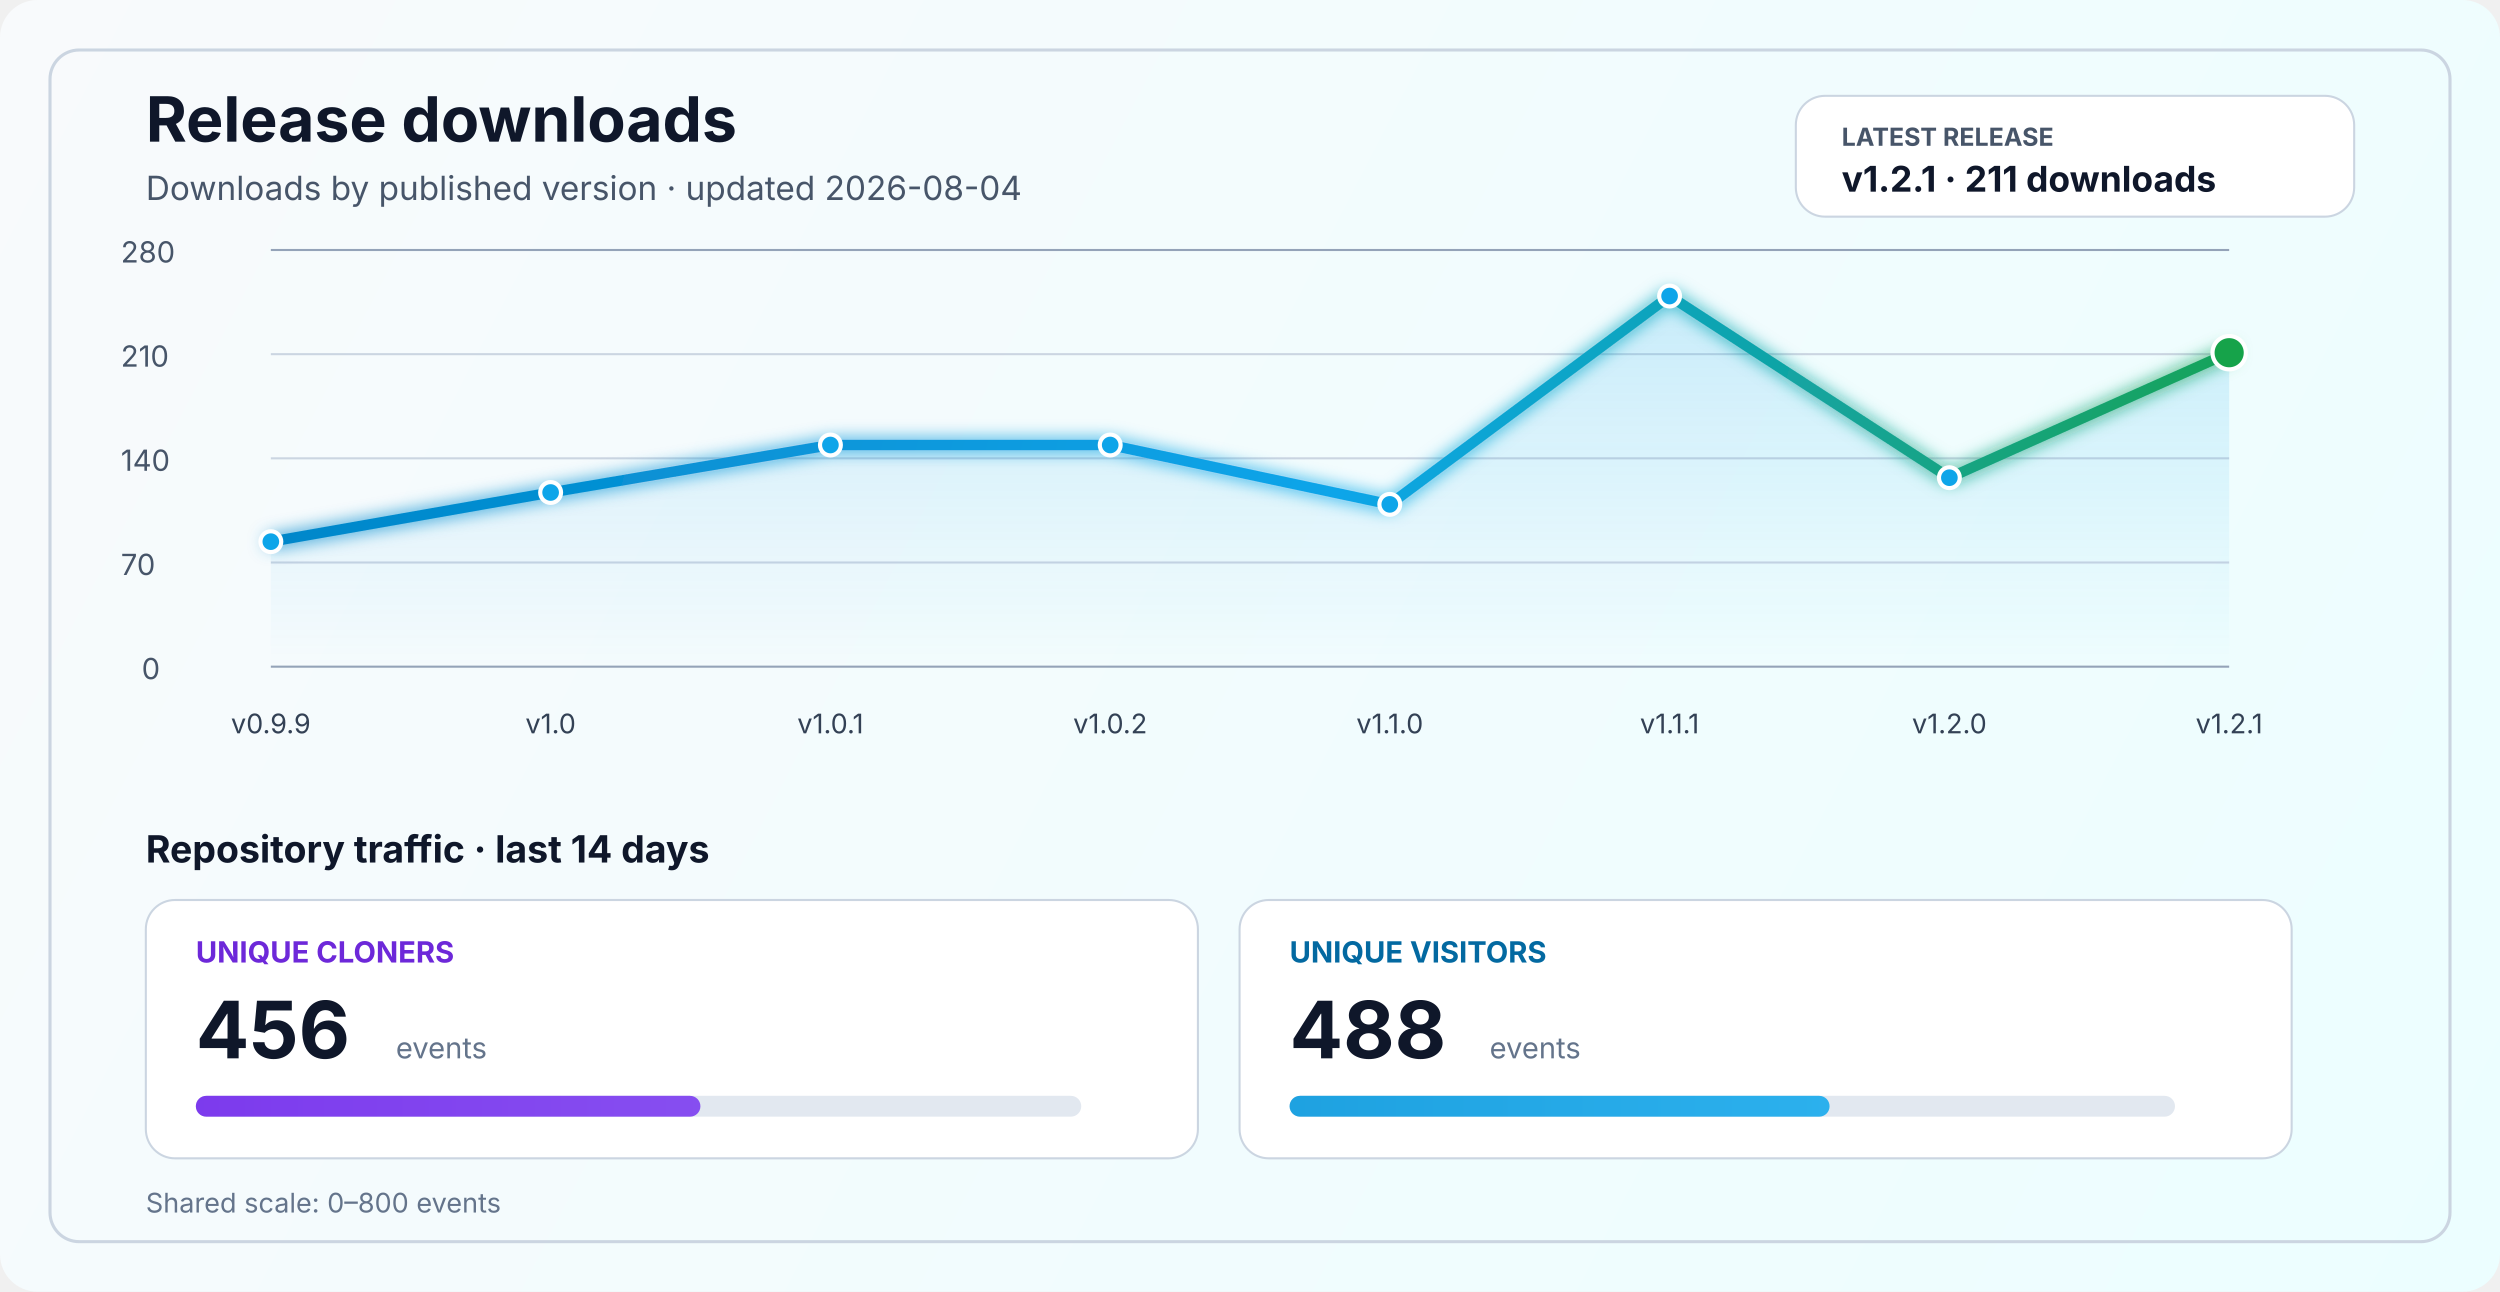
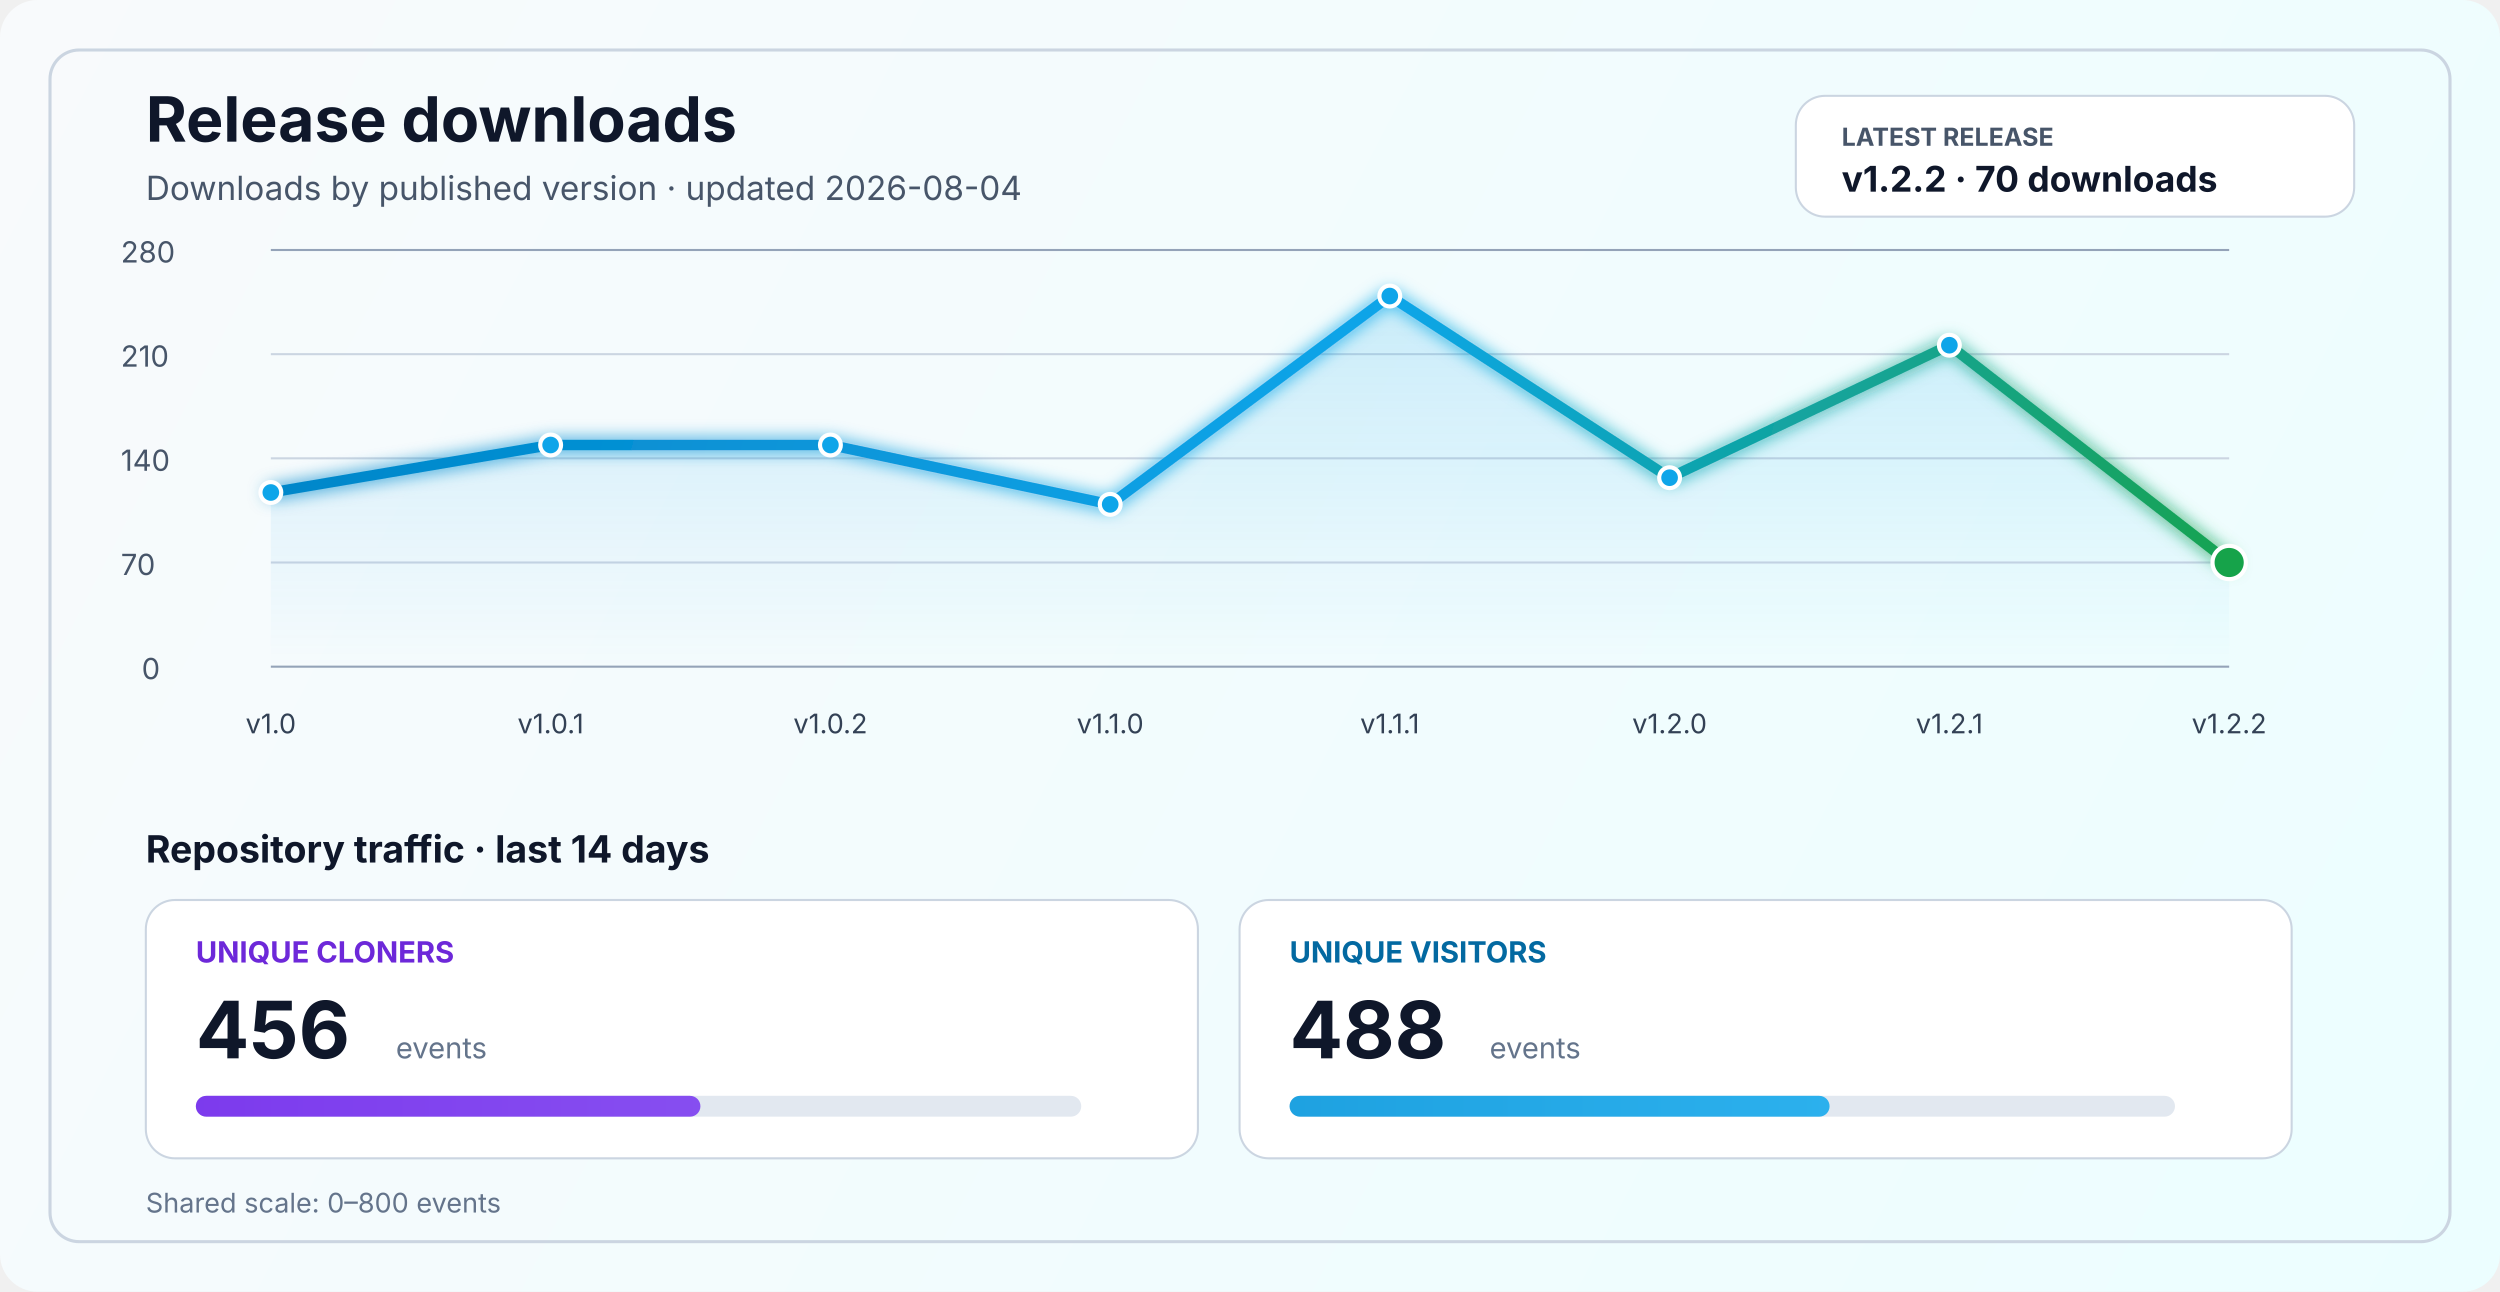
<svg xmlns="http://www.w3.org/2000/svg" width="1200" height="620" viewBox="0 0 1200 620" fill="none" role="img" aria-labelledby="title desc">
  <defs>
    <linearGradient id="bg" x1="0" y1="0" x2="1200" y2="620" gradientUnits="userSpaceOnUse">
      <stop stop-color="#F8FAFC" />
      <stop offset="1" stop-color="#ECFEFF" />
    </linearGradient>
    <linearGradient id="line" x1="130" y1="86" x2="1070" y2="340" gradientUnits="userSpaceOnUse">
      <stop stop-color="#0284C7" />
      <stop offset="0.55" stop-color="#0EA5E9" />
      <stop offset="1" stop-color="#16A34A" />
    </linearGradient>
    <linearGradient id="area" x1="0" y1="120" x2="0" y2="320" gradientUnits="userSpaceOnUse">
      <stop stop-color="#0EA5E9" stop-opacity="0.20" />
      <stop offset="1" stop-color="#0EA5E9" stop-opacity="0" />
    </linearGradient>
    <linearGradient id="cloneFill" x1="86" y1="450" x2="1110" y2="450" gradientUnits="userSpaceOnUse">
      <stop stop-color="#7C3AED" />
      <stop offset="1" stop-color="#A78BFA" />
    </linearGradient>
    <linearGradient id="viewFill" x1="86" y1="482" x2="1110" y2="482" gradientUnits="userSpaceOnUse">
      <stop stop-color="#0284C7" />
      <stop offset="1" stop-color="#38BDF8" />
    </linearGradient>
    <filter id="glow" x="-50%" y="-50%" width="200%" height="200%">
      <feGaussianBlur stdDeviation="4" result="blur" />
      <feMerge>
        <feMergeNode in="blur" />
        <feMergeNode in="SourceGraphic" />
      </feMerge>
    </filter>
  </defs>
  <rect width="1200" height="620" rx="18" fill="url(#bg)" />
  <rect x="24" y="24" width="1152" height="572" rx="14" stroke="#CBD5E1" stroke-width="1.5" />
  <text x="70" y="68" fill="#0F172A" font-size="30" font-family="SF Pro Display, -apple-system, BlinkMacSystemFont, Segoe UI, sans-serif" font-weight="700">Release downloads</text>
  <text x="70" y="96" fill="#475569" font-size="16" font-family="SF Pro Text, -apple-system, BlinkMacSystemFont, Segoe UI, sans-serif">Downloads by published version · updated 2026-08-04</text>
  <rect x="862" y="46" width="268" height="58" rx="14" fill="#FFFFFF" stroke="#CBD5E1" stroke-width="1" />
  <text x="884" y="70" fill="#475569" font-size="12" font-family="SF Pro Text, -apple-system, BlinkMacSystemFont, Segoe UI, sans-serif" font-weight="700">LATEST RELEASE</text>
-   <text x="884" y="92" fill="#0F172A" font-size="17" font-family="SF Pro Text, -apple-system, BlinkMacSystemFont, Segoe UI, sans-serif" font-weight="700">v1.2.1 · 211 downloads</text>
+   <text x="884" y="92" fill="#0F172A" font-size="17" font-family="SF Pro Text, -apple-system, BlinkMacSystemFont, Segoe UI, sans-serif" font-weight="700">v1.2.2 · 70 downloads</text>
  <line x1="130" y1="320.0" x2="1070" y2="320.0" stroke="#94A3B8" stroke-width="1" />
  <line x1="130" y1="270.0" x2="1070" y2="270.0" stroke="#CBD5E1" stroke-width="1" />
  <line x1="130" y1="220.0" x2="1070" y2="220.0" stroke="#CBD5E1" stroke-width="1" />
  <line x1="130" y1="170.0" x2="1070" y2="170.0" stroke="#CBD5E1" stroke-width="1" />
  <line x1="130" y1="120.0" x2="1070" y2="120.0" stroke="#94A3B8" stroke-width="1" />
  <text x="68" y="326.0" fill="#475569" font-size="14" font-family="SF Pro Text, -apple-system, BlinkMacSystemFont, Segoe UI, sans-serif">0</text>
  <text x="58" y="276.0" fill="#475569" font-size="14" font-family="SF Pro Text, -apple-system, BlinkMacSystemFont, Segoe UI, sans-serif">70</text>
  <text x="58" y="226.0" fill="#475569" font-size="14" font-family="SF Pro Text, -apple-system, BlinkMacSystemFont, Segoe UI, sans-serif">140</text>
  <text x="58" y="176.0" fill="#475569" font-size="14" font-family="SF Pro Text, -apple-system, BlinkMacSystemFont, Segoe UI, sans-serif">210</text>
  <text x="58" y="126.0" fill="#475569" font-size="14" font-family="SF Pro Text, -apple-system, BlinkMacSystemFont, Segoe UI, sans-serif">280</text>
-   <path d="M 130.0 260.0 L 264.3 236.4 L 398.6 213.6 L 532.9 213.6 L 667.1 242.1 L 801.4 142.1 L 935.7 229.3 L 1070.0 169.3 L 1070 320 L 130 320 Z" fill="url(#area)" />
-   <polyline points="130.0,260.0 264.3,236.4 398.6,213.6 532.9,213.6 667.1,242.1 801.4,142.1 935.7,229.3 1070.0,169.3" fill="none" stroke="url(#line)" stroke-width="5" stroke-linecap="round" stroke-linejoin="round" filter="url(#glow)" />
-   <circle cx="130.0" cy="260.0" r="5" fill="#0EA5E9" stroke="#FFFFFF" stroke-width="2" />
-   <circle cx="264.3" cy="236.4" r="5" fill="#0EA5E9" stroke="#FFFFFF" stroke-width="2" />
+   <path d="M 130.0 236.4 L 264.3 213.6 L 398.6 213.6 L 532.9 242.1 L 667.1 142.1 L 801.4 229.3 L 935.7 165.7 L 1070.0 270.0 L 1070 320 L 130 320 Z" fill="url(#area)" />
+   <polyline points="130.0,236.4 264.3,213.6 398.6,213.6 532.9,242.1 667.1,142.1 801.4,229.3 935.7,165.7 1070.0,270.0" fill="none" stroke="url(#line)" stroke-width="5" stroke-linecap="round" stroke-linejoin="round" filter="url(#glow)" />
+   <circle cx="130.0" cy="236.4" r="5" fill="#0EA5E9" stroke="#FFFFFF" stroke-width="2" />
+   <circle cx="264.3" cy="213.6" r="5" fill="#0EA5E9" stroke="#FFFFFF" stroke-width="2" />
  <circle cx="398.6" cy="213.6" r="5" fill="#0EA5E9" stroke="#FFFFFF" stroke-width="2" />
-   <circle cx="532.9" cy="213.6" r="5" fill="#0EA5E9" stroke="#FFFFFF" stroke-width="2" />
-   <circle cx="667.1" cy="242.1" r="5" fill="#0EA5E9" stroke="#FFFFFF" stroke-width="2" />
-   <circle cx="801.4" cy="142.1" r="5" fill="#0EA5E9" stroke="#FFFFFF" stroke-width="2" />
-   <circle cx="935.7" cy="229.3" r="5" fill="#0EA5E9" stroke="#FFFFFF" stroke-width="2" />
-   <circle cx="1070.0" cy="169.3" r="8" fill="#16A34A" stroke="#FFFFFF" stroke-width="2" />
-   <text x="130.0" y="352" text-anchor="middle" fill="#334155" font-size="13" font-family="SF Pro Text, -apple-system, BlinkMacSystemFont, Segoe UI, sans-serif">v0.9.9</text>
-   <text x="264.3" y="352" text-anchor="middle" fill="#334155" font-size="13" font-family="SF Pro Text, -apple-system, BlinkMacSystemFont, Segoe UI, sans-serif">v1.0</text>
-   <text x="398.6" y="352" text-anchor="middle" fill="#334155" font-size="13" font-family="SF Pro Text, -apple-system, BlinkMacSystemFont, Segoe UI, sans-serif">v1.0.1</text>
-   <text x="532.9" y="352" text-anchor="middle" fill="#334155" font-size="13" font-family="SF Pro Text, -apple-system, BlinkMacSystemFont, Segoe UI, sans-serif">v1.0.2</text>
-   <text x="667.1" y="352" text-anchor="middle" fill="#334155" font-size="13" font-family="SF Pro Text, -apple-system, BlinkMacSystemFont, Segoe UI, sans-serif">v1.1.0</text>
-   <text x="801.4" y="352" text-anchor="middle" fill="#334155" font-size="13" font-family="SF Pro Text, -apple-system, BlinkMacSystemFont, Segoe UI, sans-serif">v1.1.1</text>
-   <text x="935.7" y="352" text-anchor="middle" fill="#334155" font-size="13" font-family="SF Pro Text, -apple-system, BlinkMacSystemFont, Segoe UI, sans-serif">v1.2.0</text>
-   <text x="1070.0" y="352" text-anchor="middle" fill="#334155" font-size="13" font-family="SF Pro Text, -apple-system, BlinkMacSystemFont, Segoe UI, sans-serif">v1.2.1</text>
+   <circle cx="532.9" cy="242.1" r="5" fill="#0EA5E9" stroke="#FFFFFF" stroke-width="2" />
+   <circle cx="667.1" cy="142.1" r="5" fill="#0EA5E9" stroke="#FFFFFF" stroke-width="2" />
+   <circle cx="801.4" cy="229.3" r="5" fill="#0EA5E9" stroke="#FFFFFF" stroke-width="2" />
+   <circle cx="935.7" cy="165.7" r="5" fill="#0EA5E9" stroke="#FFFFFF" stroke-width="2" />
+   <circle cx="1070.0" cy="270.0" r="8" fill="#16A34A" stroke="#FFFFFF" stroke-width="2" />
+   <text x="130.0" y="352" text-anchor="middle" fill="#334155" font-size="13" font-family="SF Pro Text, -apple-system, BlinkMacSystemFont, Segoe UI, sans-serif">v1.0</text>
+   <text x="264.3" y="352" text-anchor="middle" fill="#334155" font-size="13" font-family="SF Pro Text, -apple-system, BlinkMacSystemFont, Segoe UI, sans-serif">v1.0.1</text>
+   <text x="398.6" y="352" text-anchor="middle" fill="#334155" font-size="13" font-family="SF Pro Text, -apple-system, BlinkMacSystemFont, Segoe UI, sans-serif">v1.0.2</text>
+   <text x="532.9" y="352" text-anchor="middle" fill="#334155" font-size="13" font-family="SF Pro Text, -apple-system, BlinkMacSystemFont, Segoe UI, sans-serif">v1.1.0</text>
+   <text x="667.1" y="352" text-anchor="middle" fill="#334155" font-size="13" font-family="SF Pro Text, -apple-system, BlinkMacSystemFont, Segoe UI, sans-serif">v1.1.1</text>
+   <text x="801.4" y="352" text-anchor="middle" fill="#334155" font-size="13" font-family="SF Pro Text, -apple-system, BlinkMacSystemFont, Segoe UI, sans-serif">v1.2.0</text>
+   <text x="935.7" y="352" text-anchor="middle" fill="#334155" font-size="13" font-family="SF Pro Text, -apple-system, BlinkMacSystemFont, Segoe UI, sans-serif">v1.2.1</text>
+   <text x="1070.0" y="352" text-anchor="middle" fill="#334155" font-size="13" font-family="SF Pro Text, -apple-system, BlinkMacSystemFont, Segoe UI, sans-serif">v1.2.2</text>
  <text x="70" y="414" fill="#0F172A" font-size="18" font-family="SF Pro Text, -apple-system, BlinkMacSystemFont, Segoe UI, sans-serif" font-weight="700">Repository traffic · last 14 days</text>
  <rect x="70" y="432" width="505" height="124" rx="14" fill="#FFFFFF" stroke="#CBD5E1" stroke-width="1" />
  <text x="94" y="462" fill="#6D28D9" font-size="14" font-family="SF Pro Text, -apple-system, BlinkMacSystemFont, Segoe UI, sans-serif" font-weight="700">UNIQUE CLONERS</text>
  <text x="94" y="508" fill="#0F172A" font-size="38" font-family="SF Pro Display, -apple-system, BlinkMacSystemFont, Segoe UI, sans-serif" font-weight="700">456</text>
  <text x="190" y="508" fill="#64748B" font-size="14" font-family="SF Pro Text, -apple-system, BlinkMacSystemFont, Segoe UI, sans-serif">events</text>
  <rect x="94" y="526" width="425" height="10" rx="5" fill="#E2E8F0" />
  <rect x="94" y="526" width="242.2" height="10" rx="5" fill="url(#cloneFill)" />
  <rect x="595" y="432" width="505" height="124" rx="14" fill="#FFFFFF" stroke="#CBD5E1" stroke-width="1" />
  <text x="619" y="462" fill="#0369A1" font-size="14" font-family="SF Pro Text, -apple-system, BlinkMacSystemFont, Segoe UI, sans-serif" font-weight="700">UNIQUE VISITORS</text>
  <text x="619" y="508" fill="#0F172A" font-size="38" font-family="SF Pro Display, -apple-system, BlinkMacSystemFont, Segoe UI, sans-serif" font-weight="700">488</text>
  <text x="715" y="508" fill="#64748B" font-size="14" font-family="SF Pro Text, -apple-system, BlinkMacSystemFont, Segoe UI, sans-serif">events</text>
  <rect x="619" y="526" width="425" height="10" rx="5" fill="#E2E8F0" />
  <rect x="619" y="526" width="259.2" height="10" rx="5" fill="url(#viewFill)" />
  <text x="70" y="582" fill="#64748B" font-size="13" font-family="SF Pro Text, -apple-system, BlinkMacSystemFont, Segoe UI, sans-serif">Shared scale: 0–800 events</text>
</svg>
